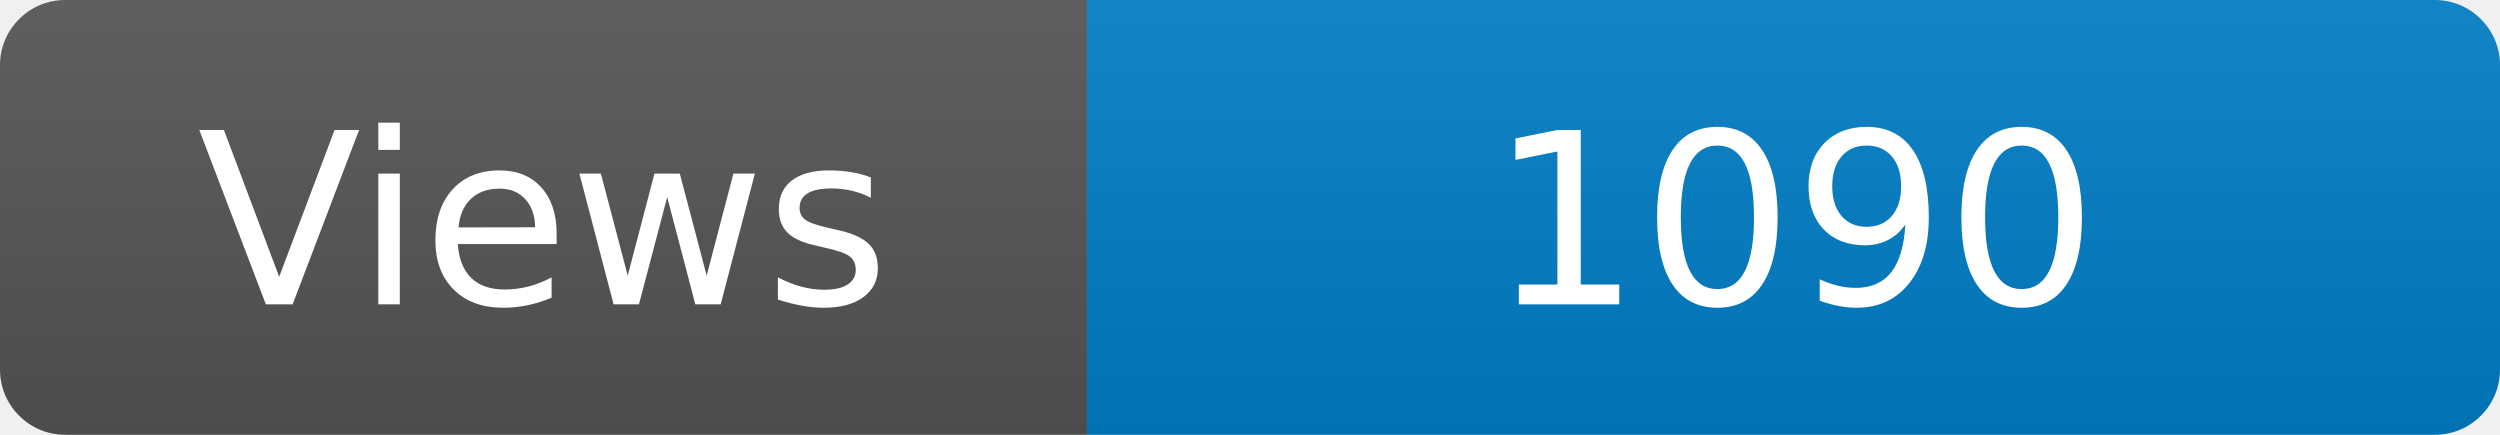
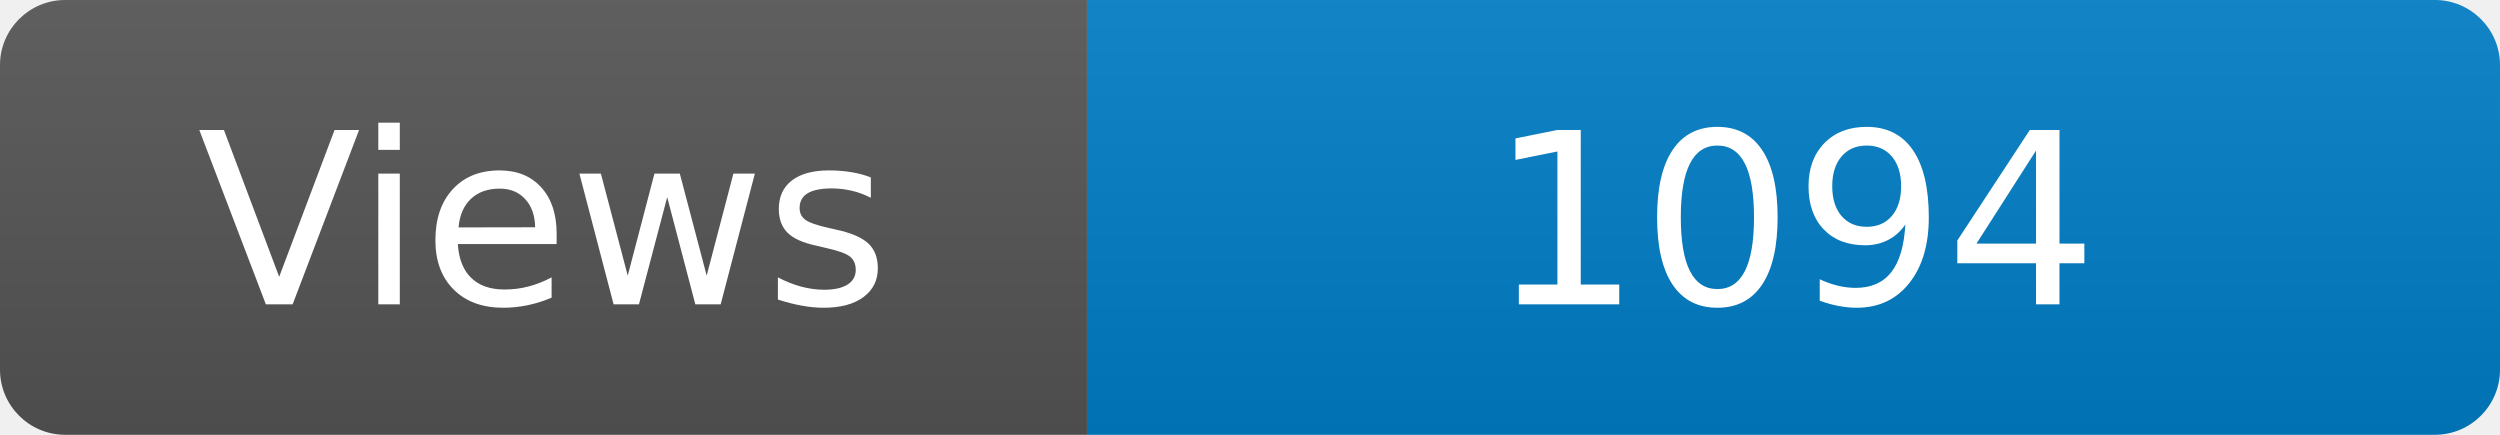
<svg xmlns="http://www.w3.org/2000/svg" width="115" height="20" role="img" aria-label="Maintained?: yes">
  <linearGradient id="s" x2="0" y2="100%">
    <stop offset="0" stop-color="#bbb" stop-opacity=".1" />
    <stop offset="1" stop-opacity=".1" />
  </linearGradient>
  <clipPath id="r">
    <rect width="115" height="20" rx="3" fill="#fff" />
  </clipPath>
  <g clip-path="url(#r)">
    <rect width="50" height="20" fill="#555" />
    <rect x="50" width="160" height="20" fill="#007ec6" />
    <rect width="115" height="20" fill="url(#s)" />
  </g>
  <g fill="#fff" text-anchor="middle" font-family="Verdana,Geneva,DejaVu Sans,sans-serif" font-size="110">
    <text x="250" y="140" transform="scale(.1)" fill="#fff">Views</text>
-     <text x="825" y="140" transform="scale(.1)" fill="#fff">1090</text>
+     <text x="825" y="140" transform="scale(.1)" fill="#fff">1094</text>
  </g>
</svg>
